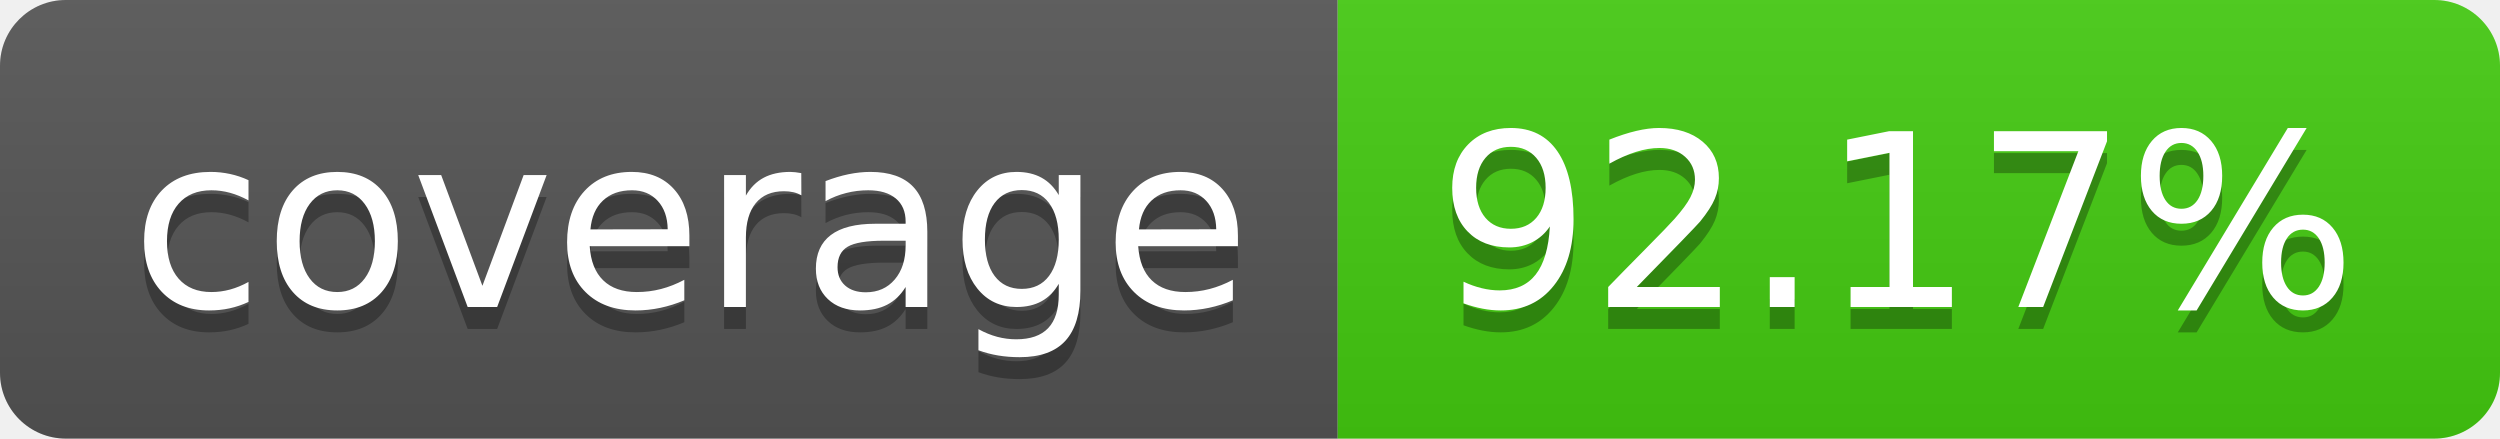
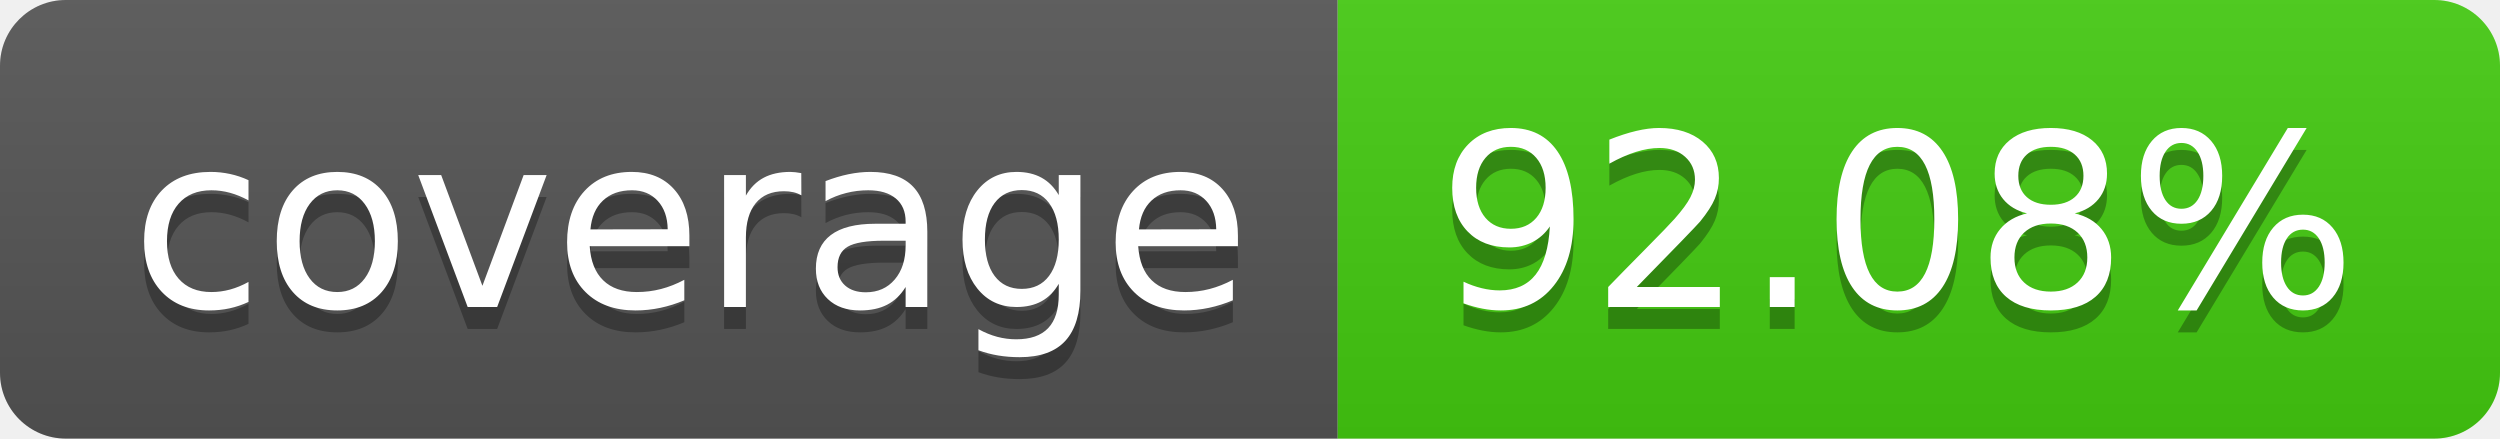
- <svg xmlns="http://www.w3.org/2000/svg" width="114" height="20" role="img" aria-label="coverage: 92.17%">
+ <svg xmlns="http://www.w3.org/2000/svg" width="114" height="20" role="img" aria-label="coverage: 92.08%">
  <linearGradient id="s" x2="0" y2="100%">
    <stop offset="0" stop-color="#bbb" stop-opacity=".1" />
    <stop offset="1" stop-opacity=".1" />
  </linearGradient>
  <clipPath id="r">
    <rect width="114" height="20" rx="3" fill="#fff" />
  </clipPath>
  <g clip-path="url(#r)">
    <rect width="61" height="20" fill="#555" />
    <rect x="61" width="53" height="20" fill="#4c1" />
    <rect width="114" height="20" fill="url(#s)" />
  </g>
  <g fill="#fff" text-anchor="middle" font-family="Verdana,Geneva,DejaVu Sans,sans-serif" text-rendering="geometricPrecision" font-size="110">
    <text aria-hidden="true" x="315" y="150" fill="#010101" fill-opacity=".3" transform="scale(.1)" textLength="510">coverage</text>
    <text x="315" y="140" transform="scale(.1)" fill="#fff" textLength="510">coverage</text>
-     <text aria-hidden="true" x="865" y="150" fill="#010101" fill-opacity=".3" transform="scale(.1)" textLength="430">92.17%</text>
-     <text x="865" y="140" transform="scale(.1)" fill="#fff" textLength="430">92.17%</text>
+     <text aria-hidden="true" x="865" y="150" fill="#010101" fill-opacity=".3" transform="scale(.1)" textLength="430">92.08%</text>
+     <text x="865" y="140" transform="scale(.1)" fill="#fff" textLength="430">92.08%</text>
  </g>
</svg>
